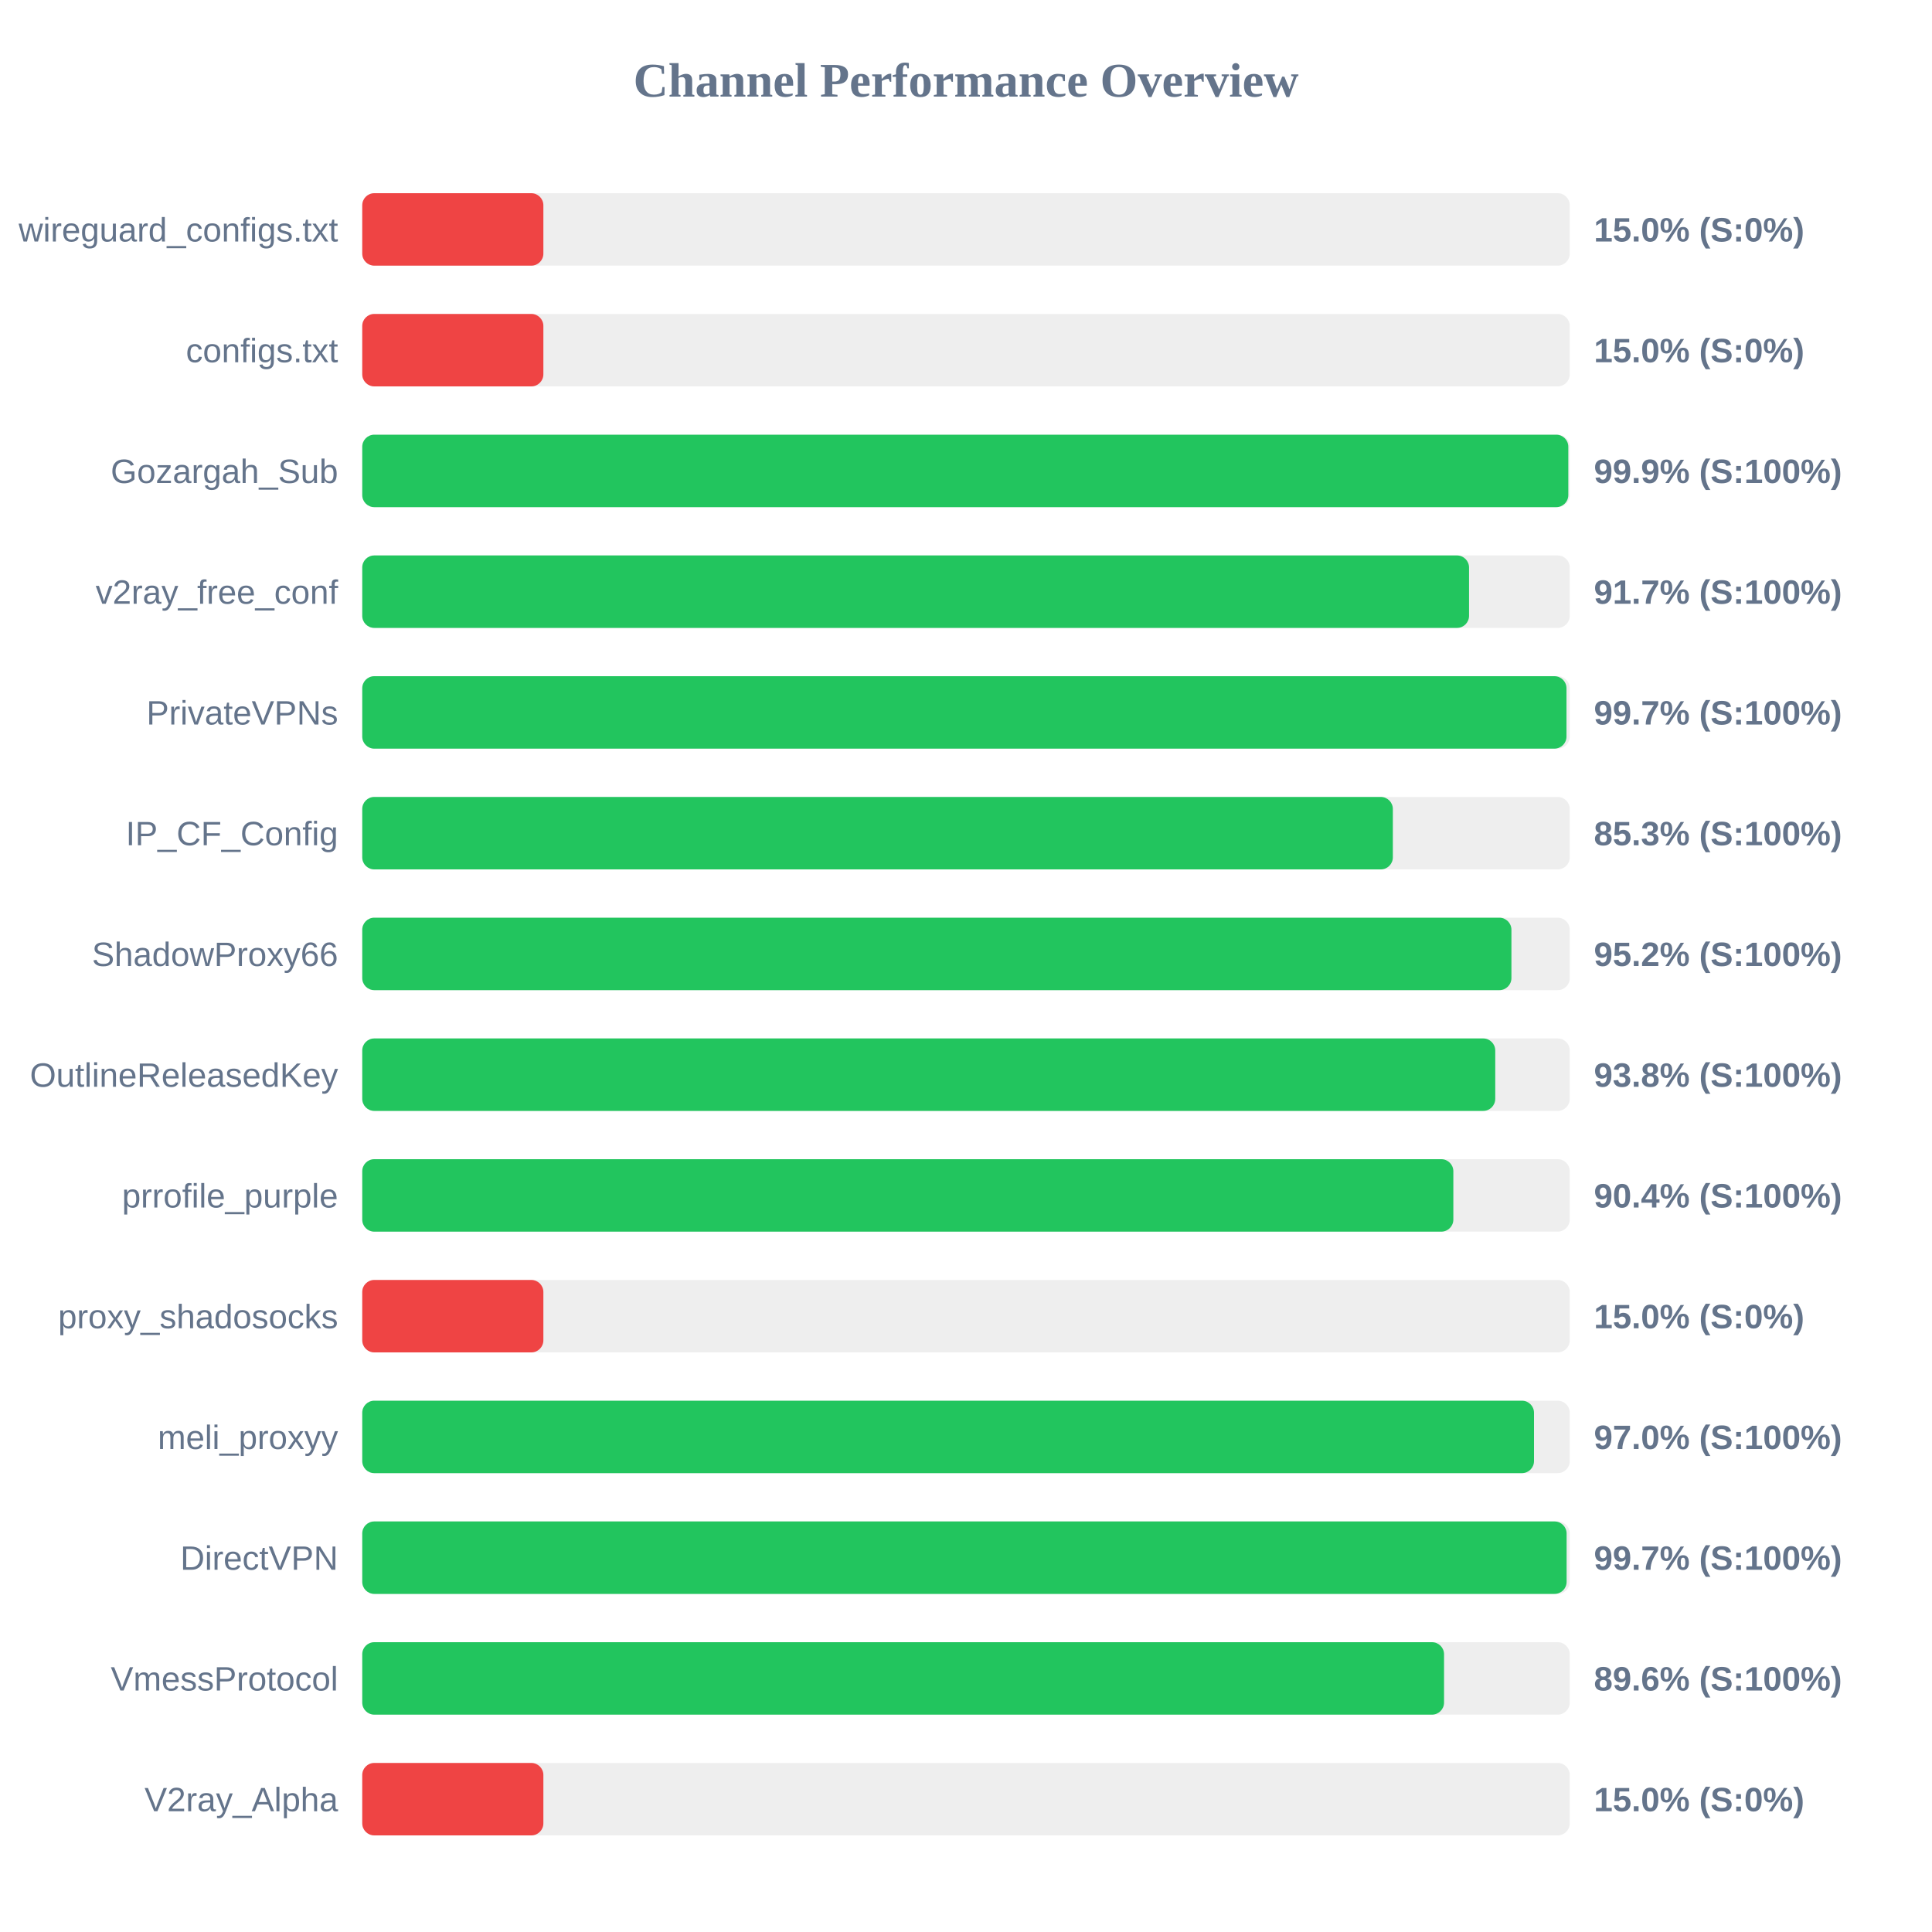
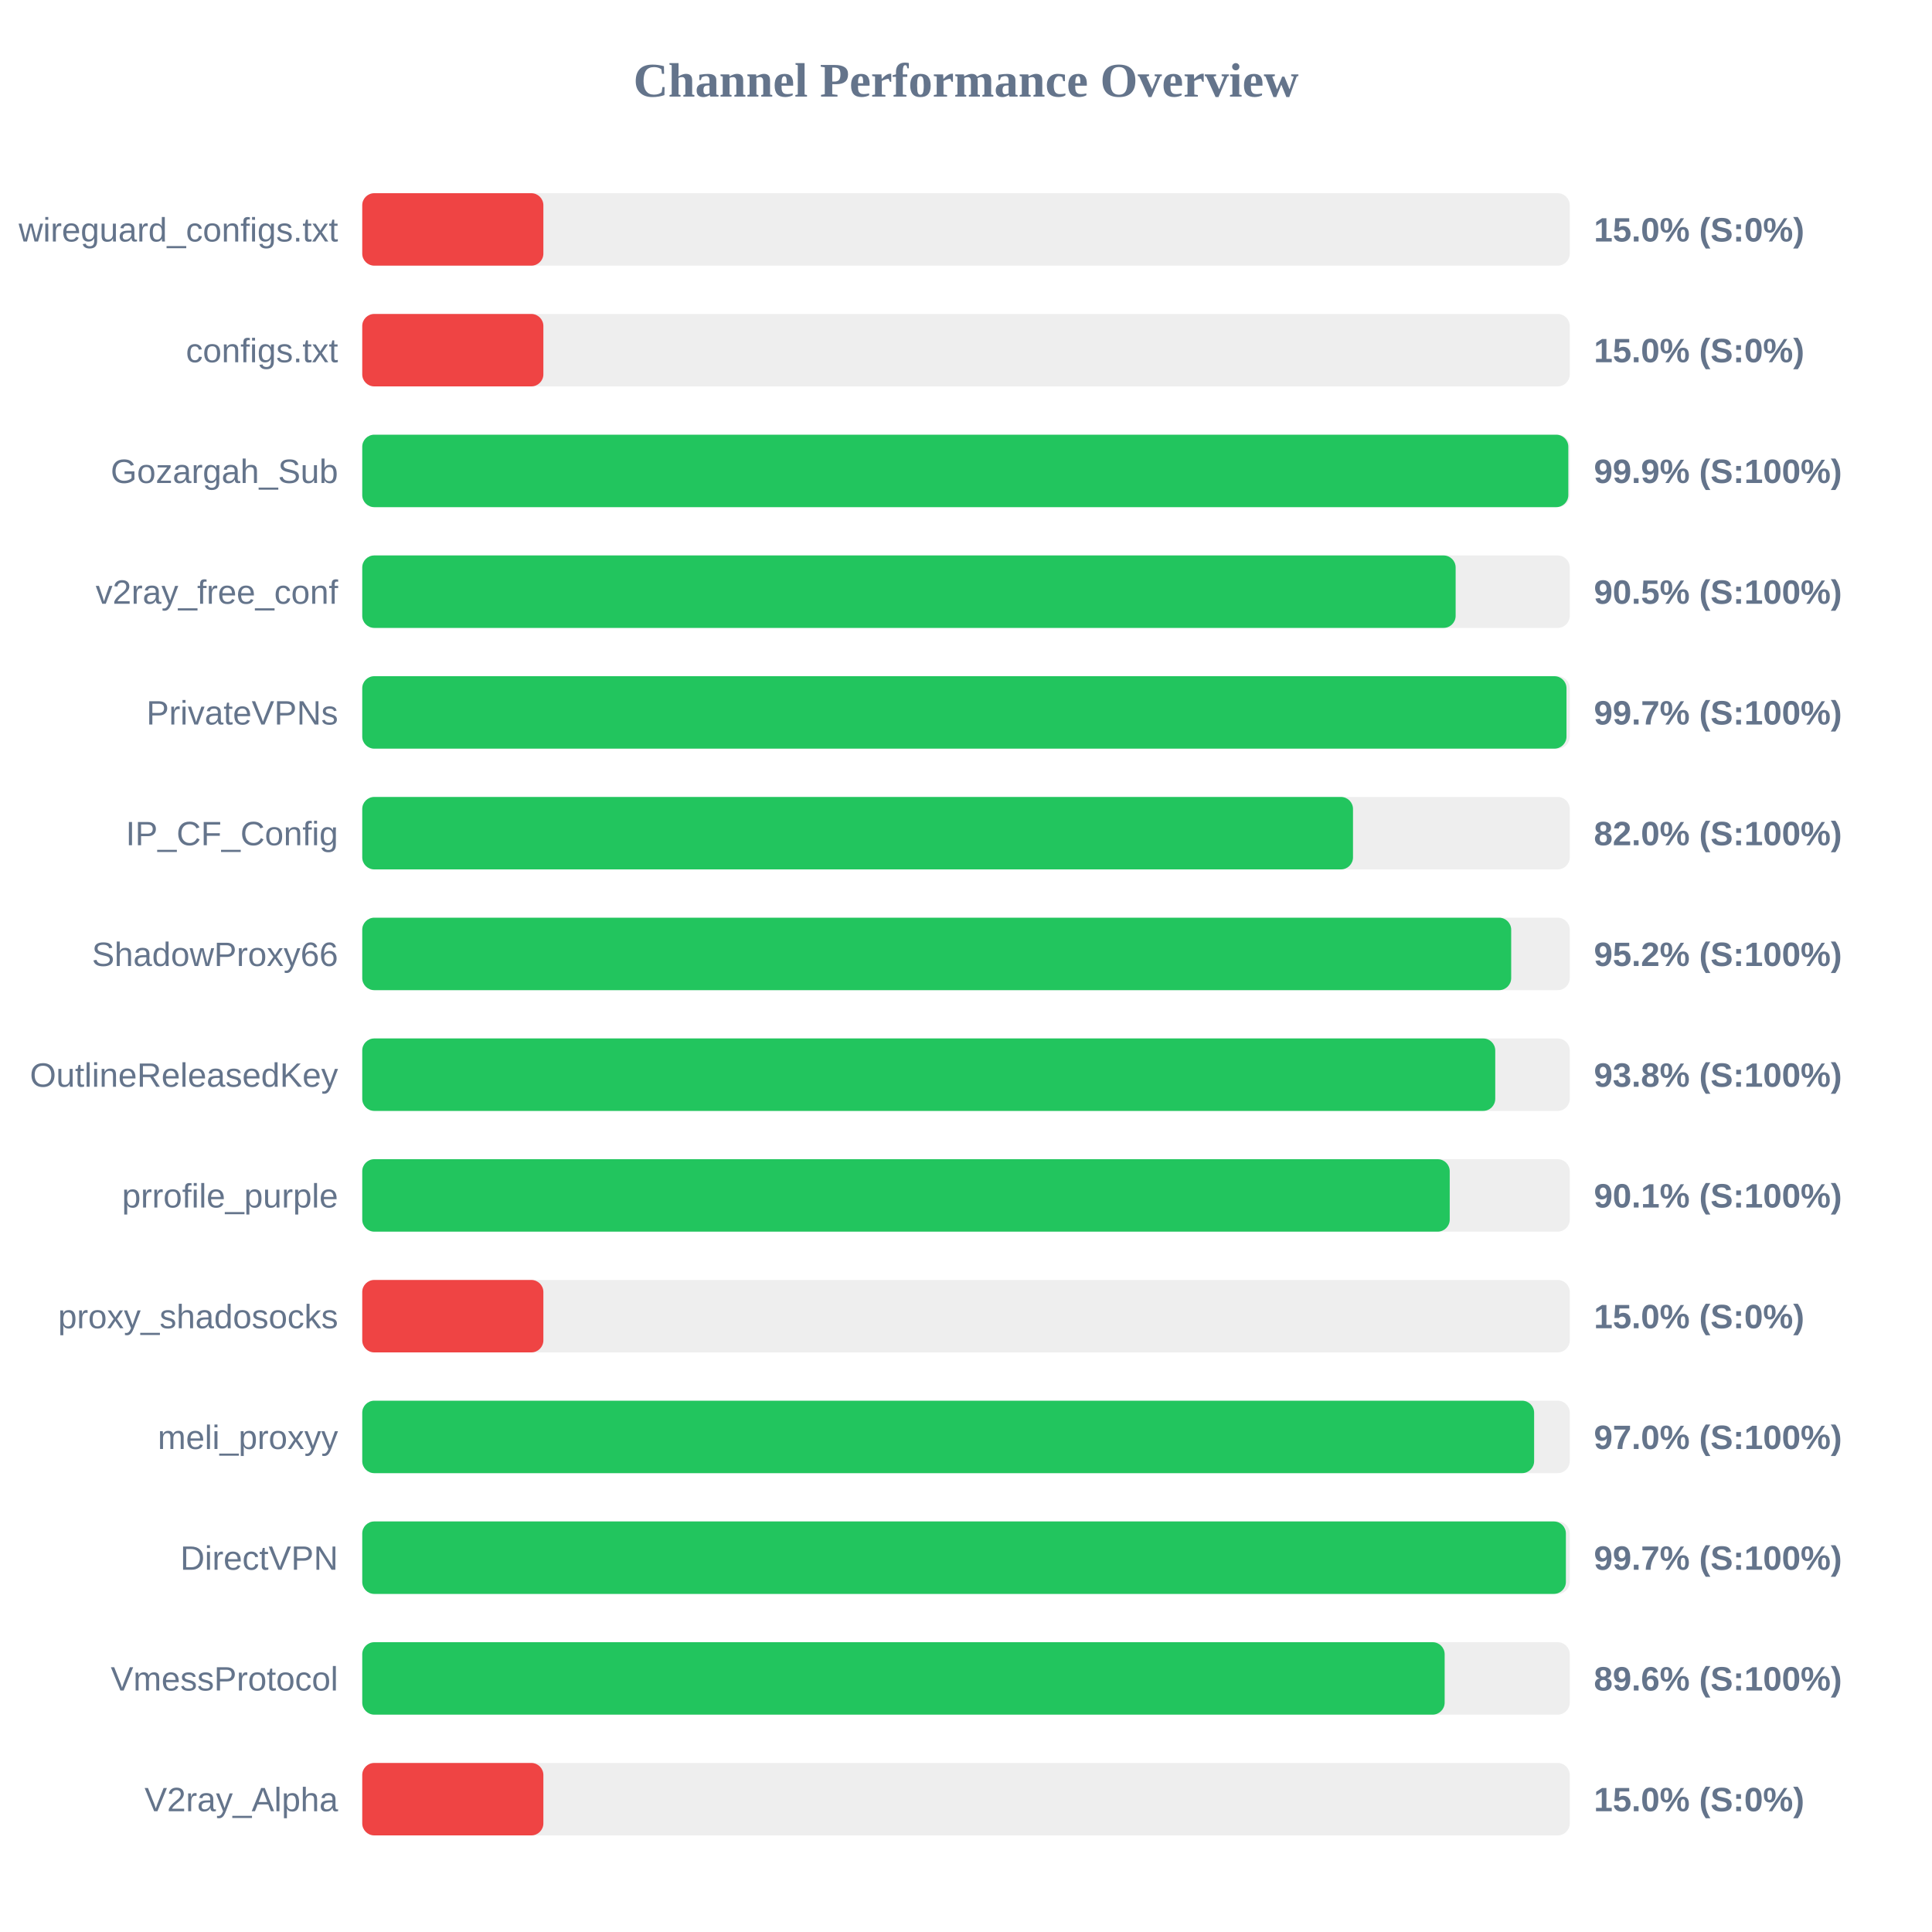
<svg xmlns="http://www.w3.org/2000/svg" width="800" height="800" version="1.1">
  <style>
        .row { font: 14px Arial; fill: #64748b; }
        .score { font: bold 14px Arial; fill: #64748b; }
    </style>
  <text x="400" y="40" text-anchor="middle" font-size="20px" font-weight="bold" fill="#64748b">Channel Performance Overview</text>
  <rect x="150" y="80" width="500" height="30" fill="#eee" rx="5" />
  <rect x="150" y="80" width="75.0" height="30" fill="#ef4444" rx="5" />
  <text x="140" y="100" text-anchor="end" class="row">wireguard_configs.txt</text>
  <text x="660" y="100" text-anchor="start" class="score">15.0% (S:0%)</text>
  <rect x="150" y="130" width="500" height="30" fill="#eee" rx="5" />
  <rect x="150" y="130" width="75.0" height="30" fill="#ef4444" rx="5" />
  <text x="140" y="150" text-anchor="end" class="row">configs.txt</text>
  <text x="660" y="150" text-anchor="start" class="score">15.0% (S:0%)</text>
  <rect x="150" y="180" width="500" height="30" fill="#eee" rx="5" />
  <rect x="150" y="180" width="499.4" height="30" fill="#22c55e" rx="5" />
  <text x="140" y="200" text-anchor="end" class="row">Gozargah_Sub</text>
  <text x="660" y="200" text-anchor="start" class="score">99.9% (S:100%)</text>
  <rect x="150" y="230" width="500" height="30" fill="#eee" rx="5" />
-   <rect x="150" y="230" width="458.3" height="30" fill="#22c55e" rx="5" />
+   <rect x="150" y="230" width="452.75" height="30" fill="#22c55e" rx="5" />
  <text x="140" y="250" text-anchor="end" class="row">v2ray_free_conf</text>
-   <text x="660" y="250" text-anchor="start" class="score">91.7% (S:100%)</text>
+   <text x="660" y="250" text-anchor="start" class="score">90.5% (S:100%)</text>
  <rect x="150" y="280" width="500" height="30" fill="#eee" rx="5" />
  <rect x="150" y="280" width="498.65" height="30" fill="#22c55e" rx="5" />
  <text x="140" y="300" text-anchor="end" class="row">PrivateVPNs</text>
  <text x="660" y="300" text-anchor="start" class="score">99.7% (S:100%)</text>
  <rect x="150" y="330" width="500" height="30" fill="#eee" rx="5" />
-   <rect x="150" y="330" width="426.75" height="30" fill="#22c55e" rx="5" />
+   <rect x="150" y="330" width="410.25" height="30" fill="#22c55e" rx="5" />
  <text x="140" y="350" text-anchor="end" class="row">IP_CF_Config</text>
-   <text x="660" y="350" text-anchor="start" class="score">85.3% (S:100%)</text>
+   <text x="660" y="350" text-anchor="start" class="score">82.0% (S:100%)</text>
  <rect x="150" y="380" width="500" height="30" fill="#eee" rx="5" />
-   <rect x="150" y="380" width="475.85" height="30" fill="#22c55e" rx="5" />
+   <rect x="150" y="380" width="475.75" height="30" fill="#22c55e" rx="5" />
  <text x="140" y="400" text-anchor="end" class="row">ShadowProxy66</text>
  <text x="660" y="400" text-anchor="start" class="score">95.2% (S:100%)</text>
  <rect x="150" y="430" width="500" height="30" fill="#eee" rx="5" />
  <rect x="150" y="430" width="469.15" height="30" fill="#22c55e" rx="5" />
  <text x="140" y="450" text-anchor="end" class="row">OutlineReleasedKey</text>
  <text x="660" y="450" text-anchor="start" class="score">93.8% (S:100%)</text>
  <rect x="150" y="480" width="500" height="30" fill="#eee" rx="5" />
-   <rect x="150" y="480" width="451.8" height="30" fill="#22c55e" rx="5" />
+   <rect x="150" y="480" width="450.3" height="30" fill="#22c55e" rx="5" />
  <text x="140" y="500" text-anchor="end" class="row">prrofile_purple</text>
-   <text x="660" y="500" text-anchor="start" class="score">90.4% (S:100%)</text>
+   <text x="660" y="500" text-anchor="start" class="score">90.1% (S:100%)</text>
  <rect x="150" y="530" width="500" height="30" fill="#eee" rx="5" />
  <rect x="150" y="530" width="75.0" height="30" fill="#ef4444" rx="5" />
  <text x="140" y="550" text-anchor="end" class="row">proxy_shadosocks</text>
  <text x="660" y="550" text-anchor="start" class="score">15.0% (S:0%)</text>
  <rect x="150" y="580" width="500" height="30" fill="#eee" rx="5" />
-   <rect x="150" y="580" width="485.2" height="30" fill="#22c55e" rx="5" />
+   <rect x="150" y="580" width="485.25" height="30" fill="#22c55e" rx="5" />
  <text x="140" y="600" text-anchor="end" class="row">meli_proxyy</text>
  <text x="660" y="600" text-anchor="start" class="score">97.0% (S:100%)</text>
  <rect x="150" y="630" width="500" height="30" fill="#eee" rx="5" />
-   <rect x="150" y="630" width="498.7" height="30" fill="#22c55e" rx="5" />
+   <rect x="150" y="630" width="498.4" height="30" fill="#22c55e" rx="5" />
  <text x="140" y="650" text-anchor="end" class="row">DirectVPN</text>
  <text x="660" y="650" text-anchor="start" class="score">99.7% (S:100%)</text>
  <rect x="150" y="680" width="500" height="30" fill="#eee" rx="5" />
-   <rect x="150" y="680" width="447.95" height="30" fill="#22c55e" rx="5" />
+   <rect x="150" y="680" width="448.2" height="30" fill="#22c55e" rx="5" />
  <text x="140" y="700" text-anchor="end" class="row">VmessProtocol</text>
  <text x="660" y="700" text-anchor="start" class="score">89.6% (S:100%)</text>
  <rect x="150" y="730" width="500" height="30" fill="#eee" rx="5" />
  <rect x="150" y="730" width="75.0" height="30" fill="#ef4444" rx="5" />
  <text x="140" y="750" text-anchor="end" class="row">V2ray_Alpha</text>
  <text x="660" y="750" text-anchor="start" class="score">15.0% (S:0%)</text>
</svg>
